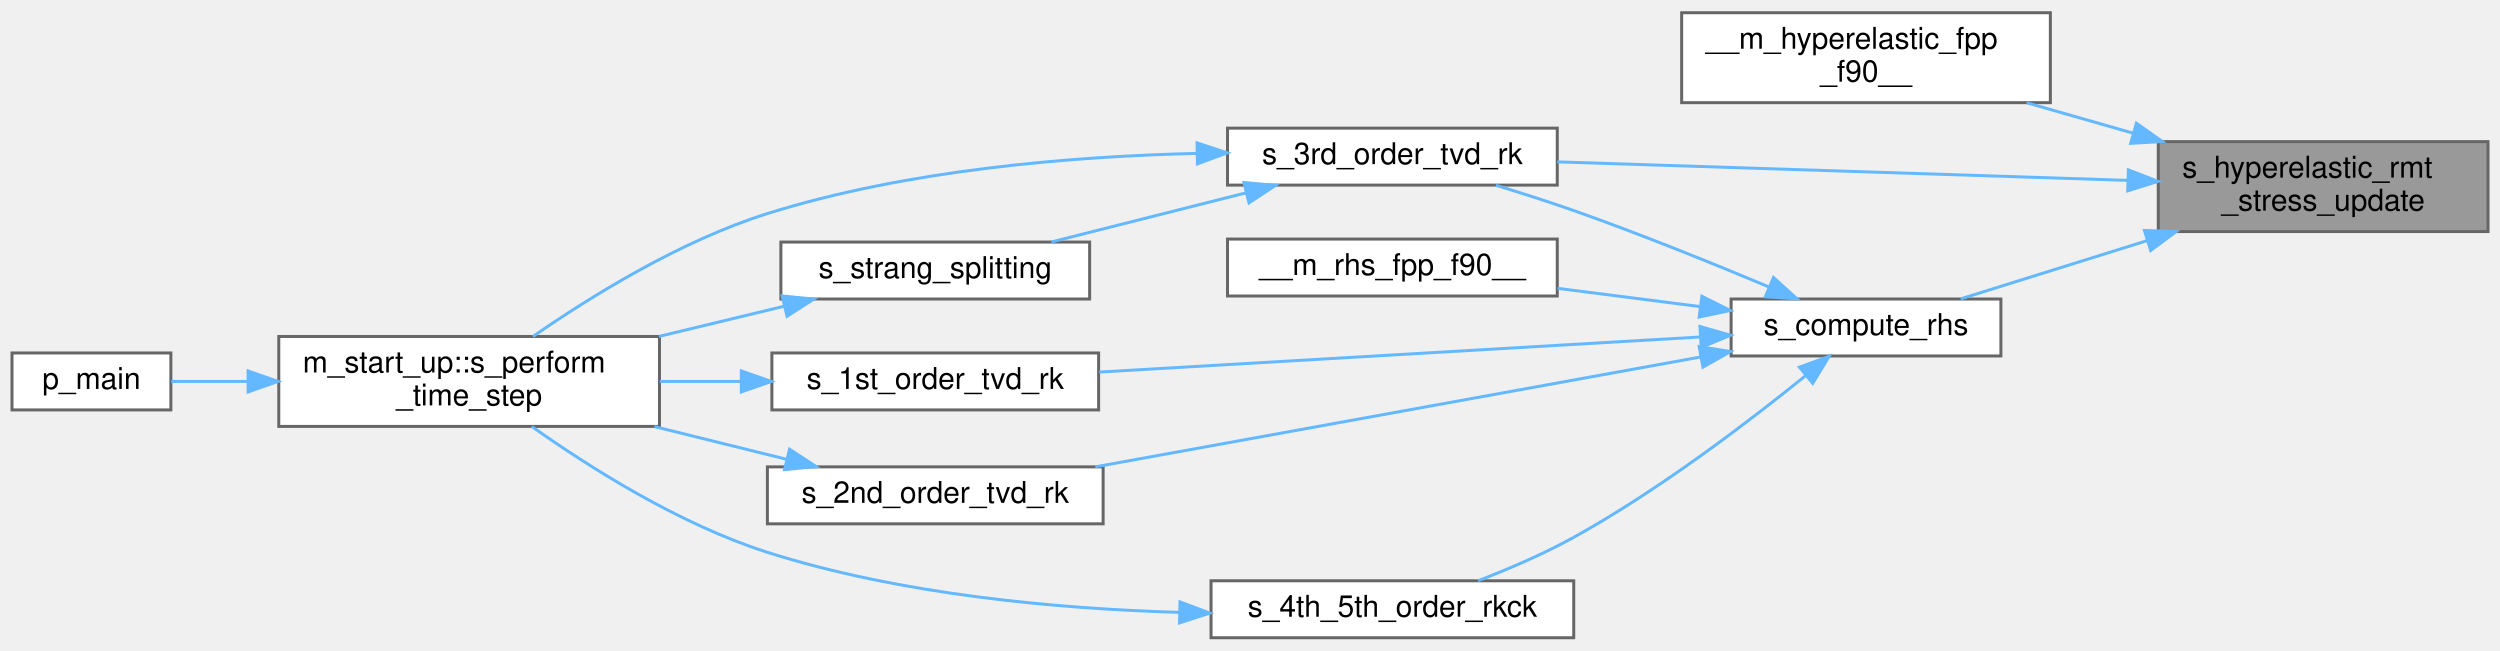
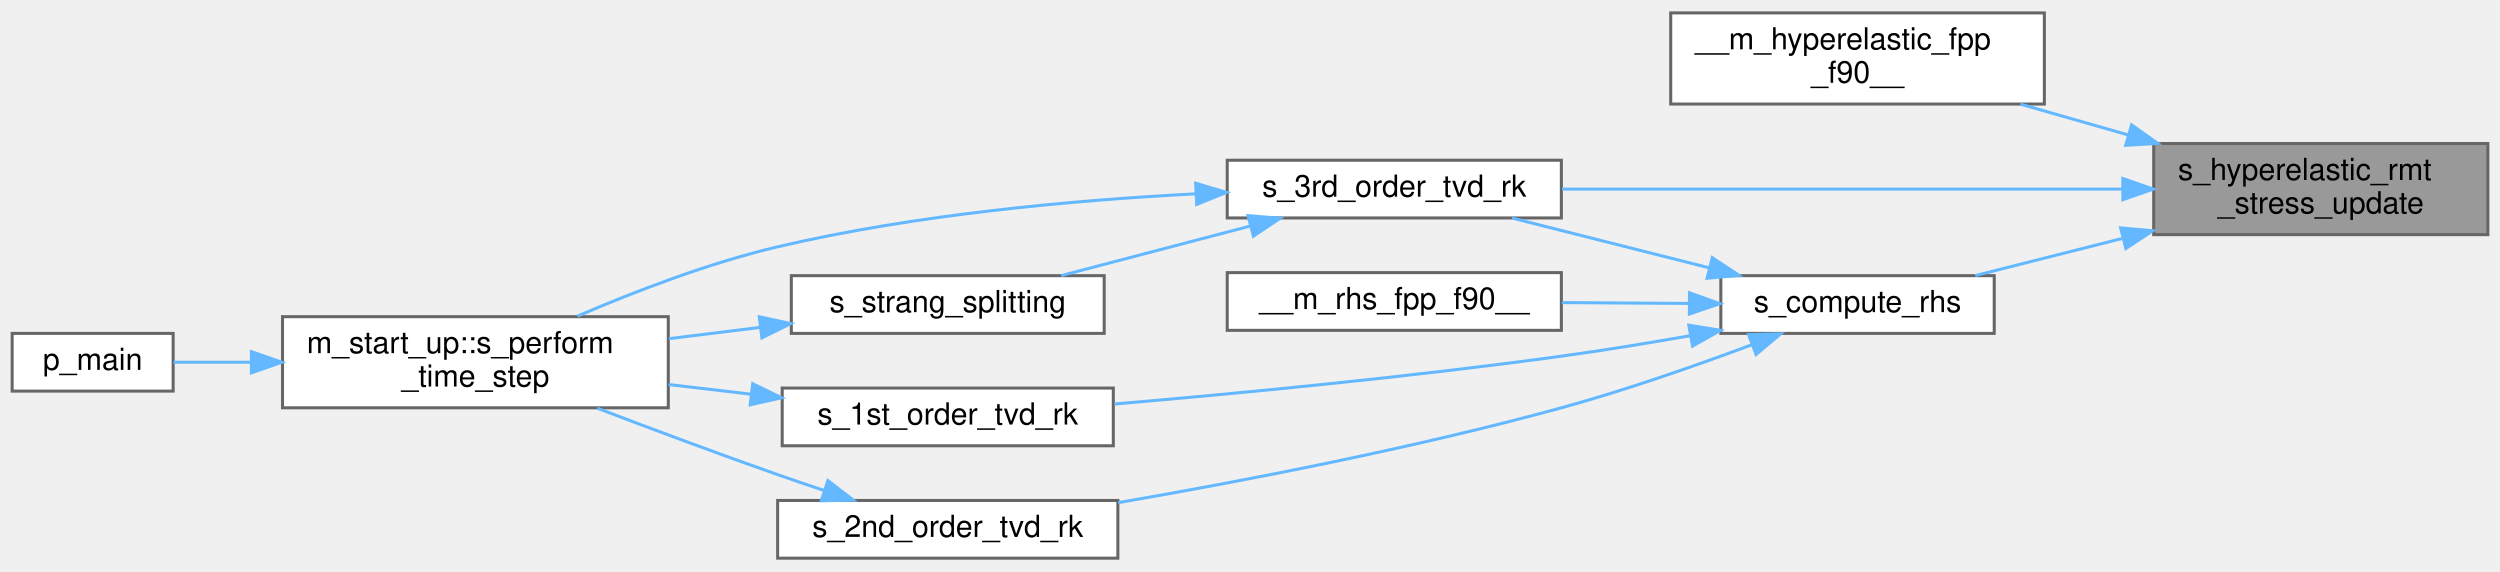
- <svg xmlns="http://www.w3.org/2000/svg" xmlns:xlink="http://www.w3.org/1999/xlink" width="834pt" height="217pt" viewBox="0.00 0.00 834.00 216.50">
-   <g id="graph0" class="graph" transform="scale(1 1) rotate(0) translate(4 212.5)">
+ <svg xmlns="http://www.w3.org/2000/svg" xmlns:xlink="http://www.w3.org/1999/xlink" width="823pt" height="188pt" viewBox="0.00 0.00 823.00 187.50">
+   <g id="graph0" class="graph" transform="scale(1 1) rotate(0) translate(4 183.5)">
    <g id="Node000001" class="node">
      <g id="a_Node000001">
        <a xlink:title="The following subroutine handles the calculation of the btensor. The calculation of the btensor takes...">
-           <polygon fill="#999999" stroke="#666666" points="826,-165.5 716,-165.5 716,-135.5 826,-135.5 826,-165.5" />
-           <text text-anchor="start" x="724" y="-153.5" font-family="Helvetica,sans-Serif" font-size="10.00">s_hyperelastic_rmt</text>
-           <text text-anchor="middle" x="771" y="-142.5" font-family="Helvetica,sans-Serif" font-size="10.00">_stress_update</text>
+           <polygon fill="#999999" stroke="#666666" points="815,-136.5 705,-136.5 705,-106.5 815,-106.5 815,-136.5" />
+           <text text-anchor="start" x="713" y="-124.5" font-family="Helvetica,sans-Serif" font-size="10.00">s_hyperelastic_rmt</text>
+           <text text-anchor="middle" x="760" y="-113.5" font-family="Helvetica,sans-Serif" font-size="10.00">_stress_update</text>
        </a>
      </g>
    </g>
    <g id="Node000002" class="node">
      <g id="a_Node000002">
        <a xlink:href="m__hyperelastic_8fpp_8f90.html#afe11ac0fe21b39f3db079718b7757401" target="_top" xlink:title=" ">
-           <polygon fill="white" stroke="#666666" points="680,-208.5 557,-208.5 557,-178.5 680,-178.5 680,-208.5" />
-           <text text-anchor="start" x="565" y="-196.5" font-family="Helvetica,sans-Serif" font-size="10.00">__m_hyperelastic_fpp</text>
-           <text text-anchor="middle" x="618.5" y="-185.5" font-family="Helvetica,sans-Serif" font-size="10.00">_f90__</text>
+           <polygon fill="white" stroke="#666666" points="669,-179.5 546,-179.5 546,-149.5 669,-149.5 669,-179.5" />
+           <text text-anchor="start" x="554" y="-167.5" font-family="Helvetica,sans-Serif" font-size="10.00">__m_hyperelastic_fpp</text>
+           <text text-anchor="middle" x="607.5" y="-156.5" font-family="Helvetica,sans-Serif" font-size="10.00">_f90__</text>
        </a>
      </g>
    </g>
    <g id="edge1_Node000001_Node000002" class="edge">
      <g id="a_edge1_Node000001_Node000002">
        <a xlink:title=" ">
-           <path fill="none" stroke="#63b8ff" d="M707.58,-168.33C695.79,-171.7 683.56,-175.2 672.11,-178.47" />
-           <polygon fill="#63b8ff" stroke="#63b8ff" points="708.71,-171.65 717.36,-165.54 706.79,-164.92 708.71,-171.65" />
+           <path fill="none" stroke="#63b8ff" d="M696.58,-139.33C684.79,-142.7 672.56,-146.2 661.11,-149.47" />
+           <polygon fill="#63b8ff" stroke="#63b8ff" points="697.71,-142.65 706.36,-136.54 695.79,-135.92 697.71,-142.65" />
        </a>
      </g>
    </g>
    <g id="Node000003" class="node">
      <g id="a_Node000003">
        <a xlink:href="m__time__steppers_8fpp_8f90.html#ad642c094881f0cffbb6158f9fa079a86" target="_top" xlink:title="3rd order TVD RK time-stepping algorithm">
-           <polygon fill="white" stroke="#666666" points="515.5,-170 405.5,-170 405.5,-151 515.5,-151 515.5,-170" />
-           <text text-anchor="middle" x="460.5" y="-158" font-family="Helvetica,sans-Serif" font-size="10.00">s_3rd_order_tvd_rk</text>
+           <polygon fill="white" stroke="#666666" points="510,-131 400,-131 400,-112 510,-112 510,-131" />
+           <text text-anchor="middle" x="455" y="-119" font-family="Helvetica,sans-Serif" font-size="10.00">s_3rd_order_tvd_rk</text>
        </a>
      </g>
    </g>
    <g id="edge2_Node000001_Node000003" class="edge">
      <g id="a_edge2_Node000001_Node000003">
        <a xlink:title=" ">
-           <path fill="none" stroke="#63b8ff" d="M705.7,-152.58C649.4,-154.41 568.54,-157.03 515.53,-158.75" />
-           <polygon fill="#63b8ff" stroke="#63b8ff" points="706.03,-156.08 715.91,-152.25 705.8,-149.08 706.03,-156.08" />
+           <path fill="none" stroke="#63b8ff" d="M694.53,-121.5C639.71,-121.5 561.88,-121.5 510.21,-121.5" />
+           <polygon fill="#63b8ff" stroke="#63b8ff" points="694.83,-125 704.83,-121.5 694.83,-118 694.83,-125" />
        </a>
      </g>
    </g>
    <g id="Node000007" class="node">
      <g id="a_Node000007">
-         <a xlink:href="m__rhs_8fpp_8f90.html#a50aa5455db99885d7ced0100cf083459" target="_top" xlink:title=" ">
-           <polygon fill="white" stroke="#666666" points="663.5,-113 573.5,-113 573.5,-94 663.5,-94 663.5,-113" />
-           <text text-anchor="middle" x="618.5" y="-101" font-family="Helvetica,sans-Serif" font-size="10.00">s_compute_rhs</text>
+         <a xlink:href="m__rhs_8fpp_8f90.html#a2f1d88515711b74423125cee4261e828" target="_top" xlink:title=" ">
+           <polygon fill="white" stroke="#666666" points="652.5,-93 562.5,-93 562.5,-74 652.5,-74 652.5,-93" />
+           <text text-anchor="middle" x="607.5" y="-81" font-family="Helvetica,sans-Serif" font-size="10.00">s_compute_rhs</text>
        </a>
      </g>
    </g>
    <g id="edge7_Node000001_Node000007" class="edge">
      <g id="a_edge7_Node000001_Node000007">
        <a xlink:title=" ">
-           <path fill="none" stroke="#63b8ff" d="M712.38,-132.51C691.17,-125.88 667.97,-118.64 650.06,-113.04" />
-           <polygon fill="#63b8ff" stroke="#63b8ff" points="711.38,-135.86 721.97,-135.5 713.47,-129.18 711.38,-135.86" />
+           <path fill="none" stroke="#63b8ff" d="M694.53,-105.22C678.06,-101.06 660.89,-96.73 646.26,-93.03" />
+           <polygon fill="#63b8ff" stroke="#63b8ff" points="694.11,-108.73 704.67,-107.78 695.83,-101.94 694.11,-108.73" />
        </a>
      </g>
    </g>
    <g id="Node000004" class="node">
      <g id="a_Node000004">
        <a xlink:href="namespacem__start__up.html#aaaeff91a52af5b8f17ed9efed8ac17bd" target="_top" xlink:title=" ">
-           <polygon fill="white" stroke="#666666" points="216,-100.5 89,-100.5 89,-70.5 216,-70.5 216,-100.5" />
-           <text text-anchor="start" x="97" y="-88.5" font-family="Helvetica,sans-Serif" font-size="10.00">m_start_up::s_perform</text>
-           <text text-anchor="middle" x="152.5" y="-77.5" font-family="Helvetica,sans-Serif" font-size="10.00">_time_step</text>
+           <polygon fill="white" stroke="#666666" points="216,-79.5 89,-79.5 89,-49.5 216,-49.5 216,-79.5" />
+           <text text-anchor="start" x="97" y="-67.5" font-family="Helvetica,sans-Serif" font-size="10.00">m_start_up::s_perform</text>
+           <text text-anchor="middle" x="152.5" y="-56.5" font-family="Helvetica,sans-Serif" font-size="10.00">_time_step</text>
        </a>
      </g>
    </g>
    <g id="edge3_Node000003_Node000004" class="edge">
      <g id="a_edge3_Node000003_Node000004">
        <a xlink:title=" ">
-           <path fill="none" stroke="#63b8ff" d="M395.37,-161.58C353.65,-160.6 298.55,-156.11 252,-141.5 222.91,-132.37 192.94,-113.77 173.81,-100.51" />
-           <polygon fill="#63b8ff" stroke="#63b8ff" points="395.34,-165.08 405.4,-161.75 395.46,-158.08 395.34,-165.08" />
+           <path fill="none" stroke="#63b8ff" d="M389.6,-119.94C349.56,-117.86 297.26,-113.15 252,-102.5 229.34,-97.17 204.92,-87.78 186.07,-79.66" />
+           <polygon fill="#63b8ff" stroke="#63b8ff" points="389.61,-123.44 399.76,-120.42 389.94,-116.45 389.61,-123.44" />
        </a>
      </g>
    </g>
    <g id="Node000006" class="node">
      <g id="a_Node000006">
        <a xlink:href="m__time__steppers_8fpp_8f90.html#a5858523edfce42df32b2b0a8af54bc0e" target="_top" xlink:title="Strang splitting scheme with 3rd order TVD RK time-stepping algorithm for the flux term and adaptive ...">
-           <polygon fill="white" stroke="#666666" points="359.5,-132 256.5,-132 256.5,-113 359.5,-113 359.5,-132" />
-           <text text-anchor="middle" x="308" y="-120" font-family="Helvetica,sans-Serif" font-size="10.00">s_strang_splitting</text>
+           <polygon fill="white" stroke="#666666" points="359.5,-93 256.5,-93 256.5,-74 359.5,-74 359.5,-93" />
+           <text text-anchor="middle" x="308" y="-81" font-family="Helvetica,sans-Serif" font-size="10.00">s_strang_splitting</text>
        </a>
      </g>
    </g>
    <g id="edge5_Node000003_Node000006" class="edge">
      <g id="a_edge5_Node000003_Node000006">
        <a xlink:title=" ">
-           <path fill="none" stroke="#63b8ff" d="M411.82,-148.46C390.79,-143.15 366.43,-137 346.7,-132.02" />
-           <polygon fill="#63b8ff" stroke="#63b8ff" points="410.97,-151.86 421.52,-150.91 412.68,-145.07 410.97,-151.86" />
+           <path fill="none" stroke="#63b8ff" d="M407.51,-109.32C387.38,-104.04 364.16,-97.96 345.33,-93.02" />
+           <polygon fill="#63b8ff" stroke="#63b8ff" points="406.85,-112.76 417.41,-111.91 408.62,-105.99 406.85,-112.76" />
        </a>
      </g>
    </g>
    <g id="Node000005" class="node">
      <g id="a_Node000005">
        <a xlink:href="p__main_8fpp_8f90.html#aeec10ee8e2940c953967da3e374e1579" target="_top" xlink:title="Quasi-conservative, shock- and interface- capturing finite-volume scheme for the multicomponent Navie...">
-           <polygon fill="white" stroke="#666666" points="53,-95 0,-95 0,-76 53,-76 53,-95" />
-           <text text-anchor="middle" x="26.5" y="-83" font-family="Helvetica,sans-Serif" font-size="10.00">p_main</text>
+           <polygon fill="white" stroke="#666666" points="53,-74 0,-74 0,-55 53,-55 53,-74" />
+           <text text-anchor="middle" x="26.5" y="-62" font-family="Helvetica,sans-Serif" font-size="10.00">p_main</text>
        </a>
      </g>
    </g>
    <g id="edge4_Node000004_Node000005" class="edge">
      <g id="a_edge4_Node000004_Node000005">
        <a xlink:title=" ">
-           <path fill="none" stroke="#63b8ff" d="M78.77,-85.5C69.63,-85.5 60.81,-85.5 53.14,-85.5" />
-           <polygon fill="#63b8ff" stroke="#63b8ff" points="78.77,-89 88.77,-85.5 78.77,-82 78.77,-89" />
+           <path fill="none" stroke="#63b8ff" d="M78.77,-64.5C69.63,-64.5 60.81,-64.5 53.14,-64.5" />
+           <polygon fill="#63b8ff" stroke="#63b8ff" points="78.77,-68 88.77,-64.5 78.77,-61 78.77,-68" />
        </a>
      </g>
    </g>
    <g id="edge6_Node000006_Node000004" class="edge">
      <g id="a_edge6_Node000006_Node000004">
        <a xlink:title=" ">
-           <path fill="none" stroke="#63b8ff" d="M257.58,-110.59C244.29,-107.38 229.73,-103.88 215.83,-100.52" />
-           <polygon fill="#63b8ff" stroke="#63b8ff" points="256.93,-114.03 267.47,-112.97 258.57,-107.23 256.93,-114.03" />
+           <path fill="none" stroke="#63b8ff" d="M246.19,-75.97C236.33,-74.75 226.09,-73.49 216.18,-72.26" />
+           <polygon fill="#63b8ff" stroke="#63b8ff" points="245.96,-79.47 256.31,-77.23 246.82,-72.52 245.96,-79.47" />
        </a>
      </g>
    </g>
    <g id="edge13_Node000007_Node000003" class="edge">
      <g id="a_edge13_Node000007_Node000003">
        <a xlink:title=" ">
-           <path fill="none" stroke="#63b8ff" d="M586.24,-116.97C567.48,-124.84 543.06,-134.72 521,-142.5 512.65,-145.44 503.55,-148.35 495.03,-150.94" />
-           <polygon fill="#63b8ff" stroke="#63b8ff" points="587.64,-120.18 595.49,-113.06 584.91,-113.73 587.64,-120.18" />
+           <path fill="none" stroke="#63b8ff" d="M558.82,-95.54C537.79,-100.85 513.43,-107 493.7,-111.98" />
+           <polygon fill="#63b8ff" stroke="#63b8ff" points="559.68,-98.93 568.52,-93.09 557.97,-92.14 559.68,-98.93" />
        </a>
      </g>
    </g>
    <g id="Node000008" class="node">
      <g id="a_Node000008">
        <a xlink:href="m__rhs_8fpp_8f90.html#a87616394067f1273cd06c4d299d10add" target="_top" xlink:title=" ">
-           <polygon fill="white" stroke="#666666" points="515.5,-133 405.5,-133 405.5,-114 515.5,-114 515.5,-133" />
-           <text text-anchor="middle" x="460.5" y="-121" font-family="Helvetica,sans-Serif" font-size="10.00">__m_rhs_fpp_f90__</text>
+           <polygon fill="white" stroke="#666666" points="510,-94 400,-94 400,-75 510,-75 510,-94" />
+           <text text-anchor="middle" x="455" y="-82" font-family="Helvetica,sans-Serif" font-size="10.00">__m_rhs_fpp_f90__</text>
        </a>
      </g>
    </g>
    <g id="edge8_Node000007_Node000008" class="edge">
      <g id="a_edge8_Node000007_Node000008">
        <a xlink:title=" ">
-           <path fill="none" stroke="#63b8ff" d="M563.29,-110.45C547.86,-112.43 531.04,-114.58 515.61,-116.56" />
-           <polygon fill="#63b8ff" stroke="#63b8ff" points="563.74,-113.92 573.21,-109.18 562.85,-106.98 563.74,-113.92" />
+           <path fill="none" stroke="#63b8ff" d="M551.97,-83.86C538.35,-83.95 523.75,-84.05 510.15,-84.14" />
+           <polygon fill="#63b8ff" stroke="#63b8ff" points="552.18,-87.36 562.16,-83.79 552.14,-80.36 552.18,-87.36" />
        </a>
      </g>
    </g>
    <g id="Node000009" class="node">
      <g id="a_Node000009">
        <a xlink:href="m__time__steppers_8fpp_8f90.html#af409df8df1b374744d8c379e7e7dba0b" target="_top" xlink:title="1st order TVD RK time-stepping algorithm">
-           <polygon fill="white" stroke="#666666" points="362.5,-95 253.5,-95 253.5,-76 362.5,-76 362.5,-95" />
-           <text text-anchor="middle" x="308" y="-83" font-family="Helvetica,sans-Serif" font-size="10.00">s_1st_order_tvd_rk</text>
+           <polygon fill="white" stroke="#666666" points="362.5,-56 253.5,-56 253.5,-37 362.5,-37 362.5,-56" />
+           <text text-anchor="middle" x="308" y="-44" font-family="Helvetica,sans-Serif" font-size="10.00">s_1st_order_tvd_rk</text>
        </a>
      </g>
    </g>
    <g id="edge9_Node000007_Node000009" class="edge">
      <g id="a_edge9_Node000007_Node000009">
        <a xlink:title=" ">
-           <path fill="none" stroke="#63b8ff" d="M563.14,-100.33C506.69,-97.03 418.92,-91.91 362.71,-88.63" />
-           <polygon fill="#63b8ff" stroke="#63b8ff" points="563.11,-103.83 573.3,-100.92 563.52,-96.84 563.11,-103.83" />
+           <path fill="none" stroke="#63b8ff" d="M552.55,-73.26C538.71,-70.83 523.83,-68.4 510,-66.5 460.32,-59.66 403.43,-54.22 362.88,-50.75" />
+           <polygon fill="#63b8ff" stroke="#63b8ff" points="551.95,-76.71 562.41,-75.01 553.18,-69.82 551.95,-76.71" />
        </a>
      </g>
    </g>
    <g id="Node000010" class="node">
      <g id="a_Node000010">
        <a xlink:href="m__time__steppers_8fpp_8f90.html#a2847bfea6f3dc3fdae115a99009f7245" target="_top" xlink:title="2nd order TVD RK time-stepping algorithm">
-           <polygon fill="white" stroke="#666666" points="364,-57 252,-57 252,-38 364,-38 364,-57" />
-           <text text-anchor="middle" x="308" y="-45" font-family="Helvetica,sans-Serif" font-size="10.00">s_2nd_order_tvd_rk</text>
+           <polygon fill="white" stroke="#666666" points="364,-19 252,-19 252,0 364,0 364,-19" />
+           <text text-anchor="middle" x="308" y="-7" font-family="Helvetica,sans-Serif" font-size="10.00">s_2nd_order_tvd_rk</text>
        </a>
      </g>
    </g>
    <g id="edge11_Node000007_Node000010" class="edge">
      <g id="a_edge11_Node000007_Node000010">
        <a xlink:title=" ">
-           <path fill="none" stroke="#63b8ff" d="M563.41,-93.68C506.52,-83.36 417.61,-67.22 361.38,-57.01" />
-           <polygon fill="#63b8ff" stroke="#63b8ff" points="562.84,-97.13 573.3,-95.48 564.09,-90.25 562.84,-97.13" />
-         </a>
-       </g>
-     </g>
-     <g id="Node000011" class="node">
-       <g id="a_Node000011">
-         <a xlink:href="m__time__steppers_8fpp_8f90.html#aca171c932551af4579eecbfc6b9a8c6a" target="_top" xlink:title="(Adaptive) 4th/5th order Runge—Kutta–Cash–Karp (RKCK) time-stepping algorithm (Cash J....">
-           <polygon fill="white" stroke="#666666" points="521,-19 400,-19 400,0 521,0 521,-19" />
-           <text text-anchor="middle" x="460.5" y="-7" font-family="Helvetica,sans-Serif" font-size="10.00">s_4th_5th_order_rkck</text>
-         </a>
-       </g>
-     </g>
-     <g id="edge14_Node000007_Node000011" class="edge">
-       <g id="a_edge14_Node000007_Node000011">
-         <a xlink:title=" ">
-           <path fill="none" stroke="#63b8ff" d="M598.42,-87.49C579.6,-72.24 549.58,-49.32 521,-33.5 510.96,-27.94 499.37,-22.97 489.1,-19.02" />
-           <polygon fill="#63b8ff" stroke="#63b8ff" points="596.28,-90.27 606.23,-93.91 600.73,-84.86 596.28,-90.27" />
+           <path fill="none" stroke="#63b8ff" d="M572.82,-70.31C554.46,-63.45 531.2,-55.31 510,-49.5 461.27,-36.14 404.76,-25.29 364.09,-18.28" />
+           <polygon fill="#63b8ff" stroke="#63b8ff" points="571.62,-73.6 582.21,-73.86 574.1,-67.05 571.62,-73.6" />
        </a>
      </g>
    </g>
    <g id="edge10_Node000009_Node000004" class="edge">
      <g id="a_edge10_Node000009_Node000004">
        <a xlink:title=" ">
-           <path fill="none" stroke="#63b8ff" d="M243.3,-85.5C234.31,-85.5 225.07,-85.5 216.1,-85.5" />
-           <polygon fill="#63b8ff" stroke="#63b8ff" points="243.31,-89 253.31,-85.5 243.31,-82 243.31,-89" />
+           <path fill="none" stroke="#63b8ff" d="M243.3,-53.97C234.31,-55.02 225.07,-56.11 216.1,-57.16" />
+           <polygon fill="#63b8ff" stroke="#63b8ff" points="243.79,-57.44 253.31,-52.8 242.97,-50.48 243.79,-57.44" />
        </a>
      </g>
    </g>
    <g id="edge12_Node000010_Node000004" class="edge">
      <g id="a_edge12_Node000010_Node000004">
        <a xlink:title=" ">
-           <path fill="none" stroke="#63b8ff" d="M258.37,-59.54C244.39,-63 228.96,-66.82 214.33,-70.44" />
-           <polygon fill="#63b8ff" stroke="#63b8ff" points="259.4,-62.89 268.27,-57.09 257.72,-56.09 259.4,-62.89" />
-         </a>
-       </g>
-     </g>
-     <g id="edge15_Node000011_Node000004" class="edge">
-       <g id="a_edge15_Node000011_Node000004">
-         <a xlink:title=" ">
-           <path fill="none" stroke="#63b8ff" d="M389.42,-8.46C348.49,-9.67 296.33,-14.4 252,-28.5 222.63,-37.84 192.48,-56.96 173.4,-70.48" />
-           <polygon fill="#63b8ff" stroke="#63b8ff" points="389.66,-11.95 399.57,-8.22 389.49,-4.95 389.66,-11.95" />
+           <path fill="none" stroke="#63b8ff" d="M267.22,-22.3C262.08,-24.01 256.91,-25.78 252,-27.5 232.35,-34.4 210.67,-42.49 192.66,-49.35" />
+           <polygon fill="#63b8ff" stroke="#63b8ff" points="268.55,-25.54 276.95,-19.08 266.36,-18.89 268.55,-25.54" />
        </a>
      </g>
    </g>
  </g>
</svg>
